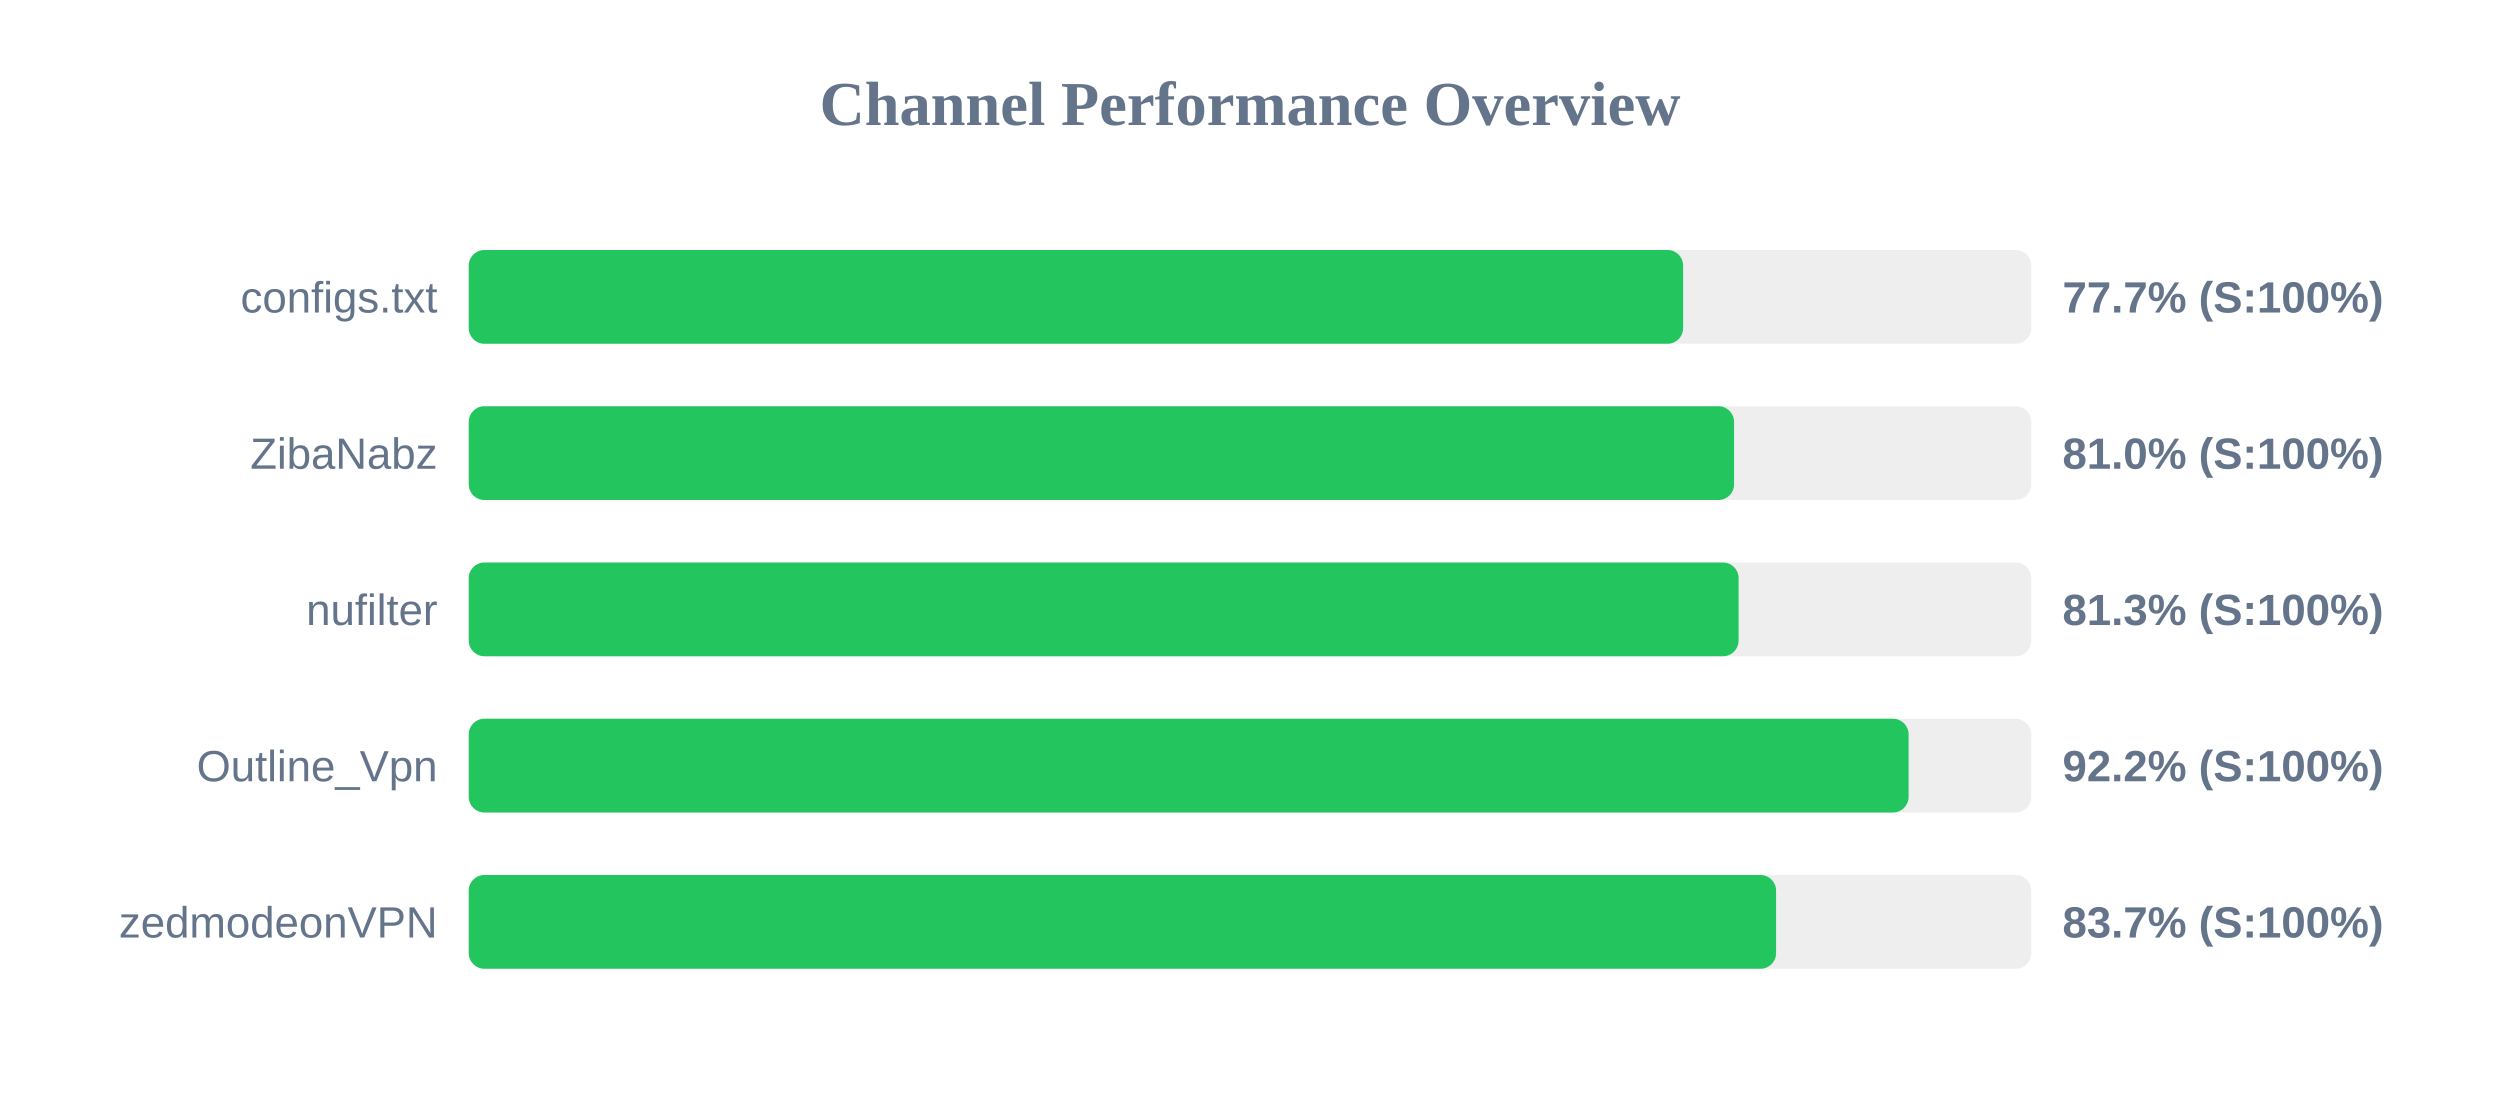
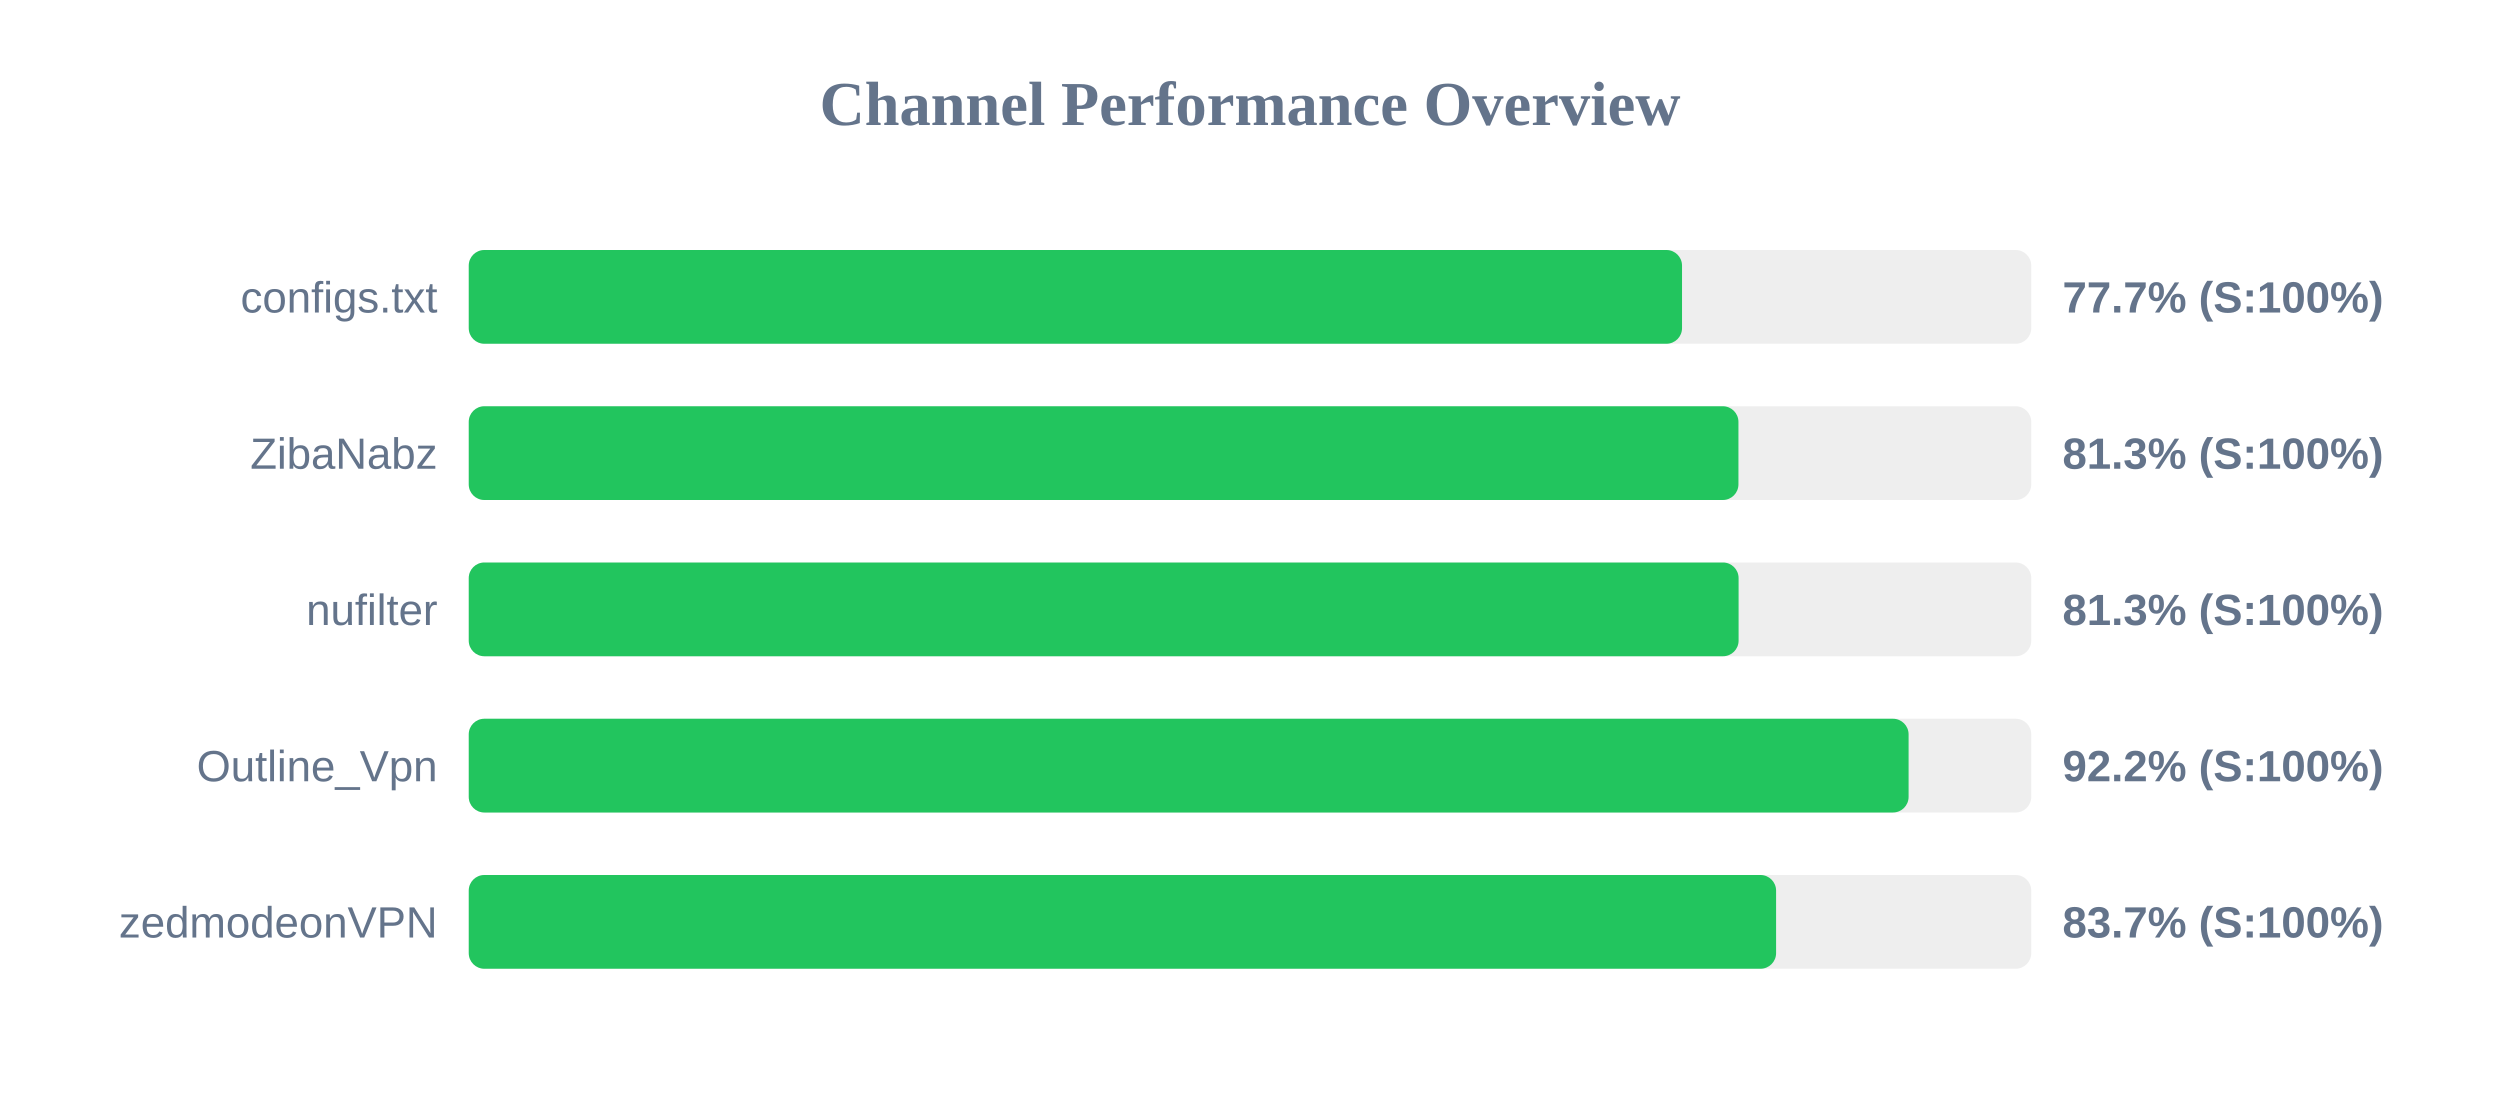
<svg xmlns="http://www.w3.org/2000/svg" width="800" height="350" version="1.1">
  <style>
        .row { font: 14px Arial; fill: #64748b; }
        .score { font: bold 14px Arial; fill: #64748b; }
    </style>
  <text x="400" y="40" text-anchor="middle" font-size="20px" font-weight="bold" fill="#64748b">Channel Performance Overview</text>
  <rect x="150" y="80" width="500" height="30" fill="#eee" rx="5" />
-   <rect x="150" y="80" width="388.6" height="30" fill="#22c55e" rx="5" />
+   <rect x="150" y="80" width="388.25" height="30" fill="#22c55e" rx="5" />
  <text x="140" y="100" text-anchor="end" class="row">configs.txt</text>
  <text x="660" y="100" text-anchor="start" class="score">77.7% (S:100%)</text>
  <rect x="150" y="130" width="500" height="30" fill="#eee" rx="5" />
-   <rect x="150" y="130" width="404.9" height="30" fill="#22c55e" rx="5" />
+   <rect x="150" y="130" width="406.3" height="30" fill="#22c55e" rx="5" />
  <text x="140" y="150" text-anchor="end" class="row">ZibaNabz</text>
-   <text x="660" y="150" text-anchor="start" class="score">81.0% (S:100%)</text>
+   <text x="660" y="150" text-anchor="start" class="score">81.3% (S:100%)</text>
  <rect x="150" y="180" width="500" height="30" fill="#eee" rx="5" />
  <rect x="150" y="180" width="406.35" height="30" fill="#22c55e" rx="5" />
  <text x="140" y="200" text-anchor="end" class="row">nufilter</text>
  <text x="660" y="200" text-anchor="start" class="score">81.3% (S:100%)</text>
  <rect x="150" y="230" width="500" height="30" fill="#eee" rx="5" />
  <rect x="150" y="230" width="460.75" height="30" fill="#22c55e" rx="5" />
  <text x="140" y="250" text-anchor="end" class="row">Outline_Vpn</text>
  <text x="660" y="250" text-anchor="start" class="score">92.2% (S:100%)</text>
  <rect x="150" y="280" width="500" height="30" fill="#eee" rx="5" />
  <rect x="150" y="280" width="418.35" height="30" fill="#22c55e" rx="5" />
  <text x="140" y="300" text-anchor="end" class="row">zedmodeonVPN</text>
  <text x="660" y="300" text-anchor="start" class="score">83.7% (S:100%)</text>
</svg>
